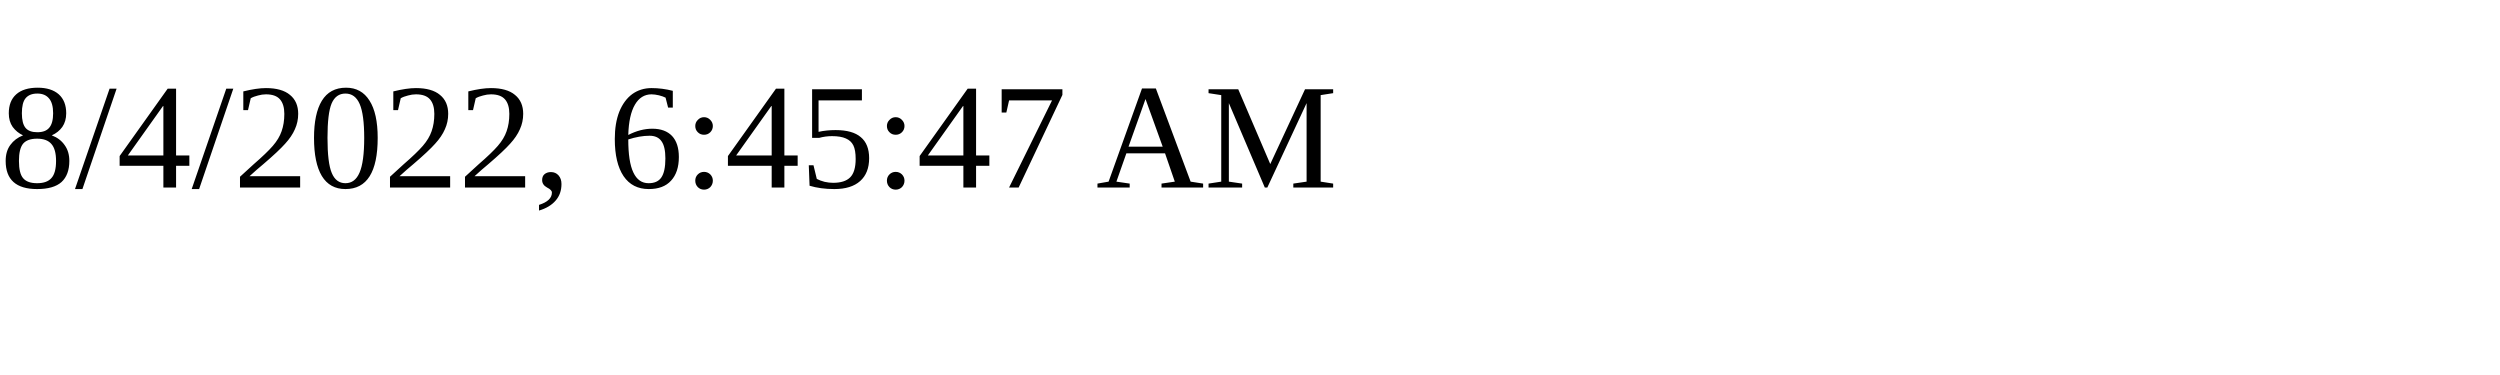
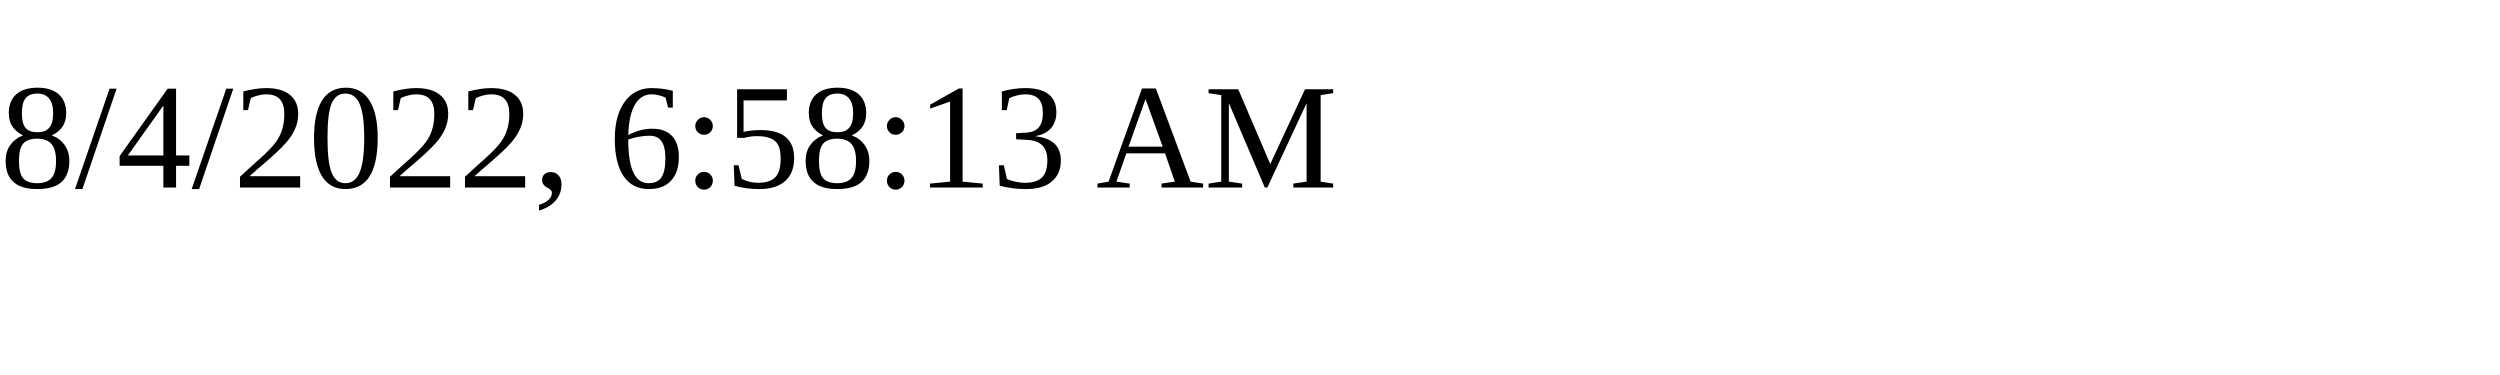
<svg xmlns="http://www.w3.org/2000/svg" height="30" width="200">
-   <text x="0" y="15">8/4/2022, 6:45:47 AM</text>
+   <text x="0" y="15">8/4/2022, 6:58:13 AM</text>
</svg>
